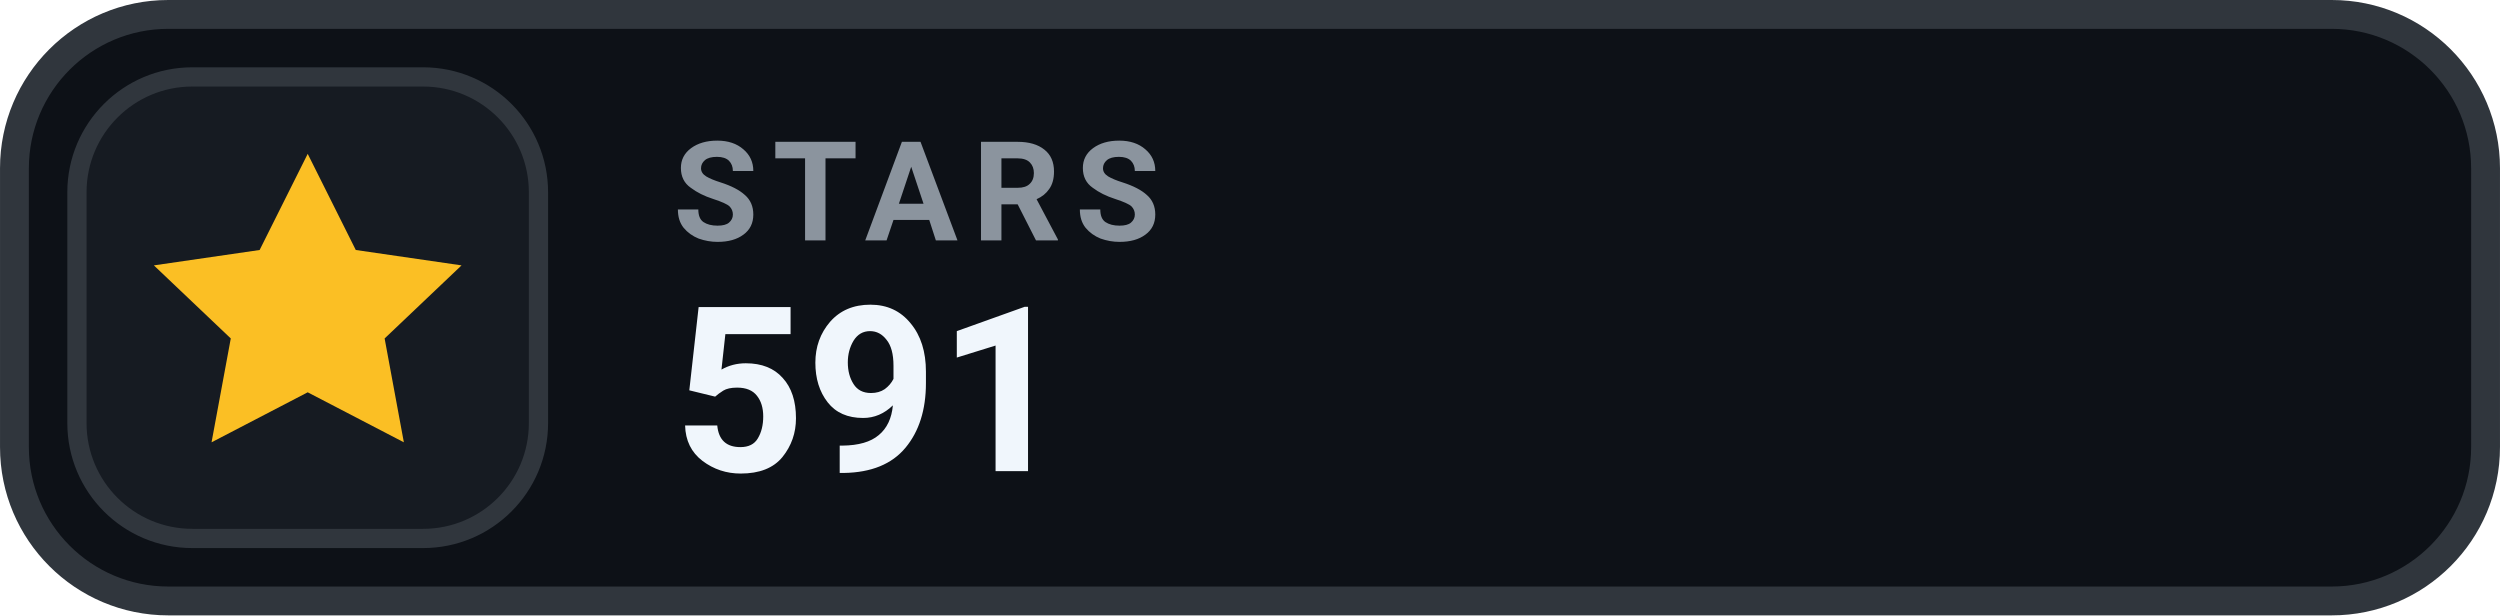
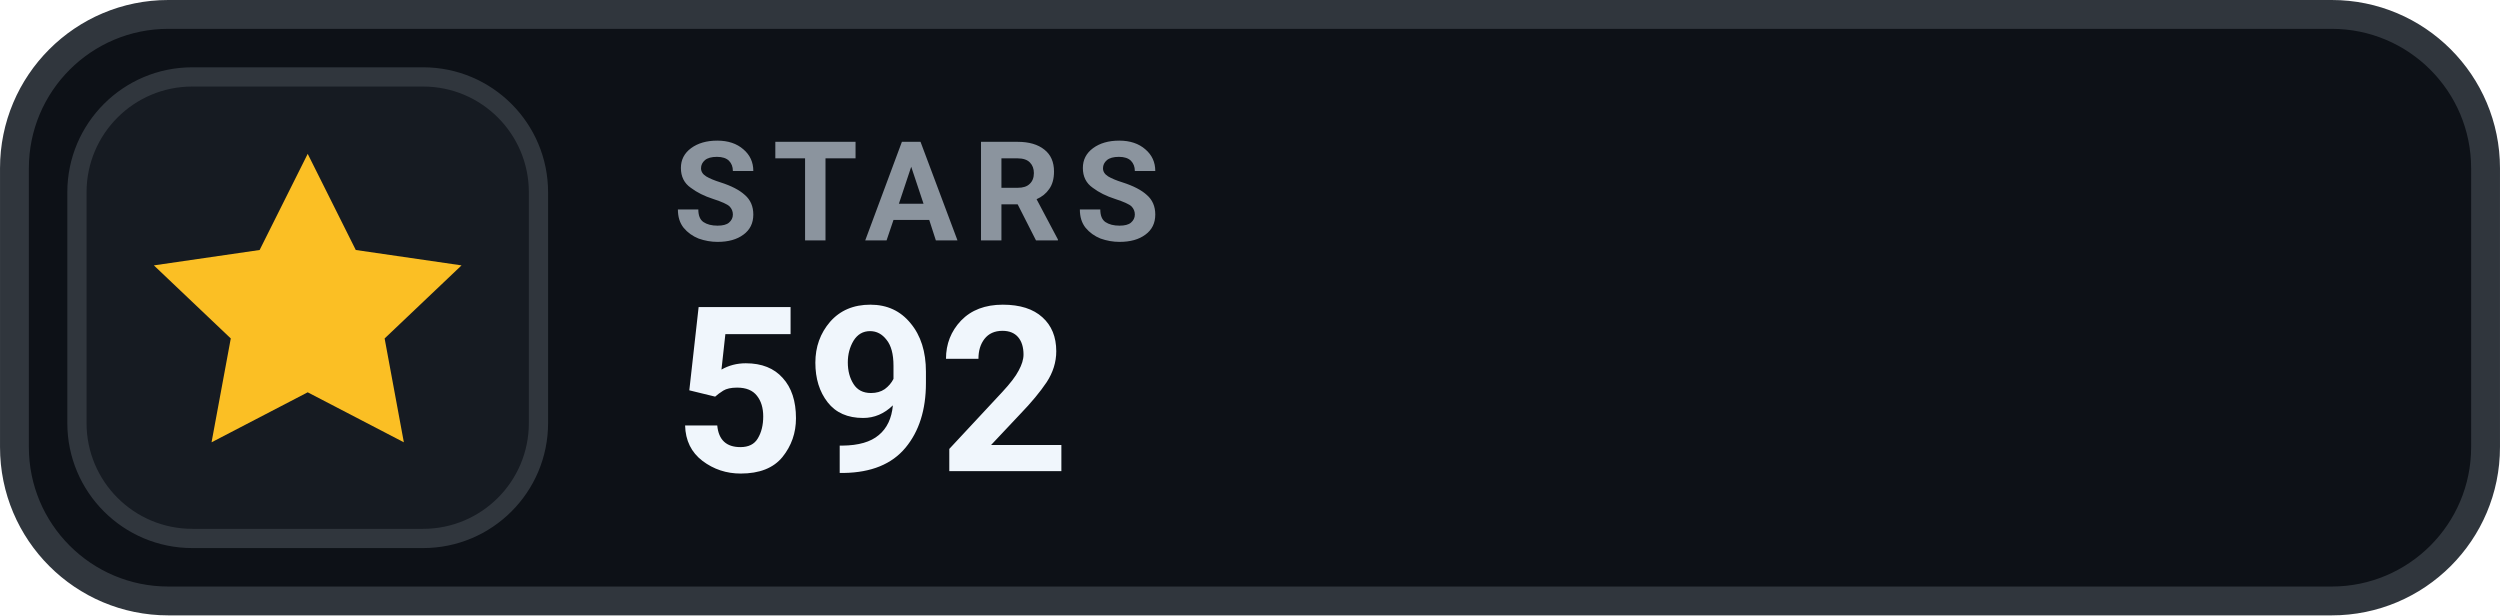
- <svg xmlns="http://www.w3.org/2000/svg" width="126" height="31.015" viewBox="0 0 130 32" role="img" aria-label="STARS 591">
+ <svg xmlns="http://www.w3.org/2000/svg" width="126" height="31.015" viewBox="0 0 130 32" role="img" aria-label="STARS 592">
  <rect x=".75" y=".75" width="128.5" height="30.5" rx="8" fill="#0D1117" stroke="#30363D" stroke-width="1.5" />
  <rect x="4" y="4" width="24" height="24" rx="6" fill="#161B22" stroke="#30363D" stroke-width="1" />
  <g transform="translate(16 16)" style="color:#FBBF24;">
    <path d="M0 -8 l2.5 5 5.5 .8 -4 3.8 1 5.4 -5 -2.6 -5 2.6 1 -5.4 -4 -3.8 5.5 -.8 Z" fill="currentColor" />
  </g>
  <text x="35" y="12.5" fill="#8B949E" font-family="-apple-system,BlinkMacSystemFont,'Segoe UI',Roboto,Helvetica,Arial,sans-serif" font-size="7.2" font-weight="700" letter-spacing=".75">STARS</text>
-   <text x="35" y="24.5" fill="#F0F6FC" font-family="-apple-system,BlinkMacSystemFont,'Segoe UI',Roboto,Helvetica,Arial,sans-serif" font-size="12" font-weight="700">591</text>
+   <text x="35" y="24.5" fill="#F0F6FC" font-family="-apple-system,BlinkMacSystemFont,'Segoe UI',Roboto,Helvetica,Arial,sans-serif" font-size="12" font-weight="700">592</text>
</svg>
